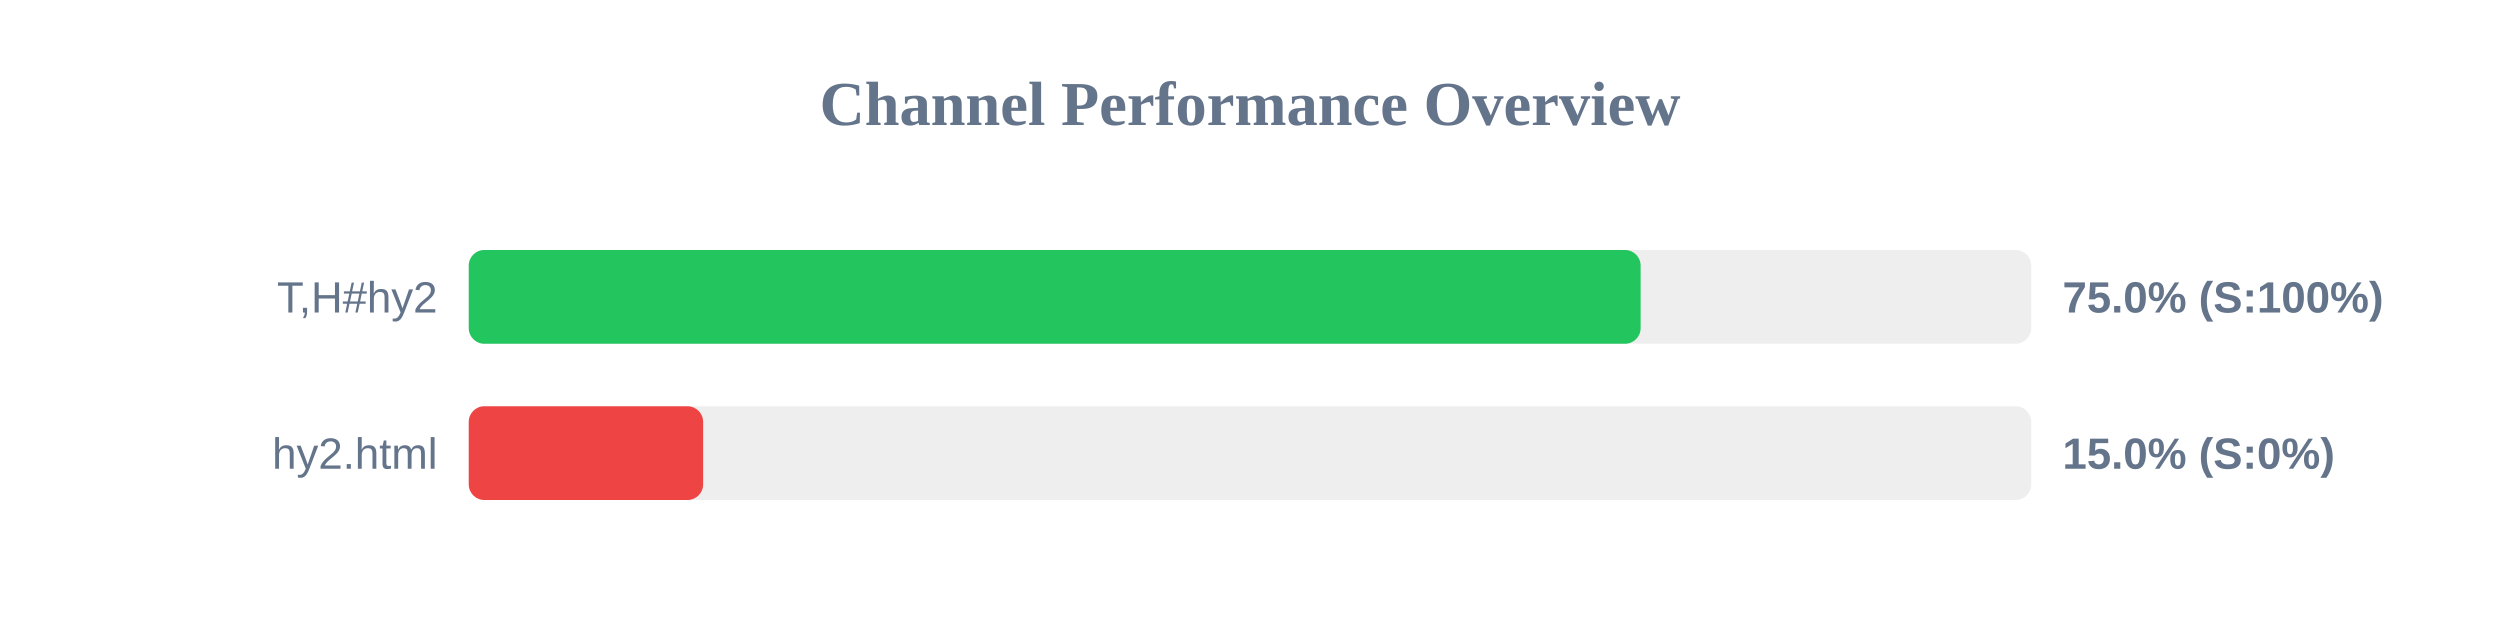
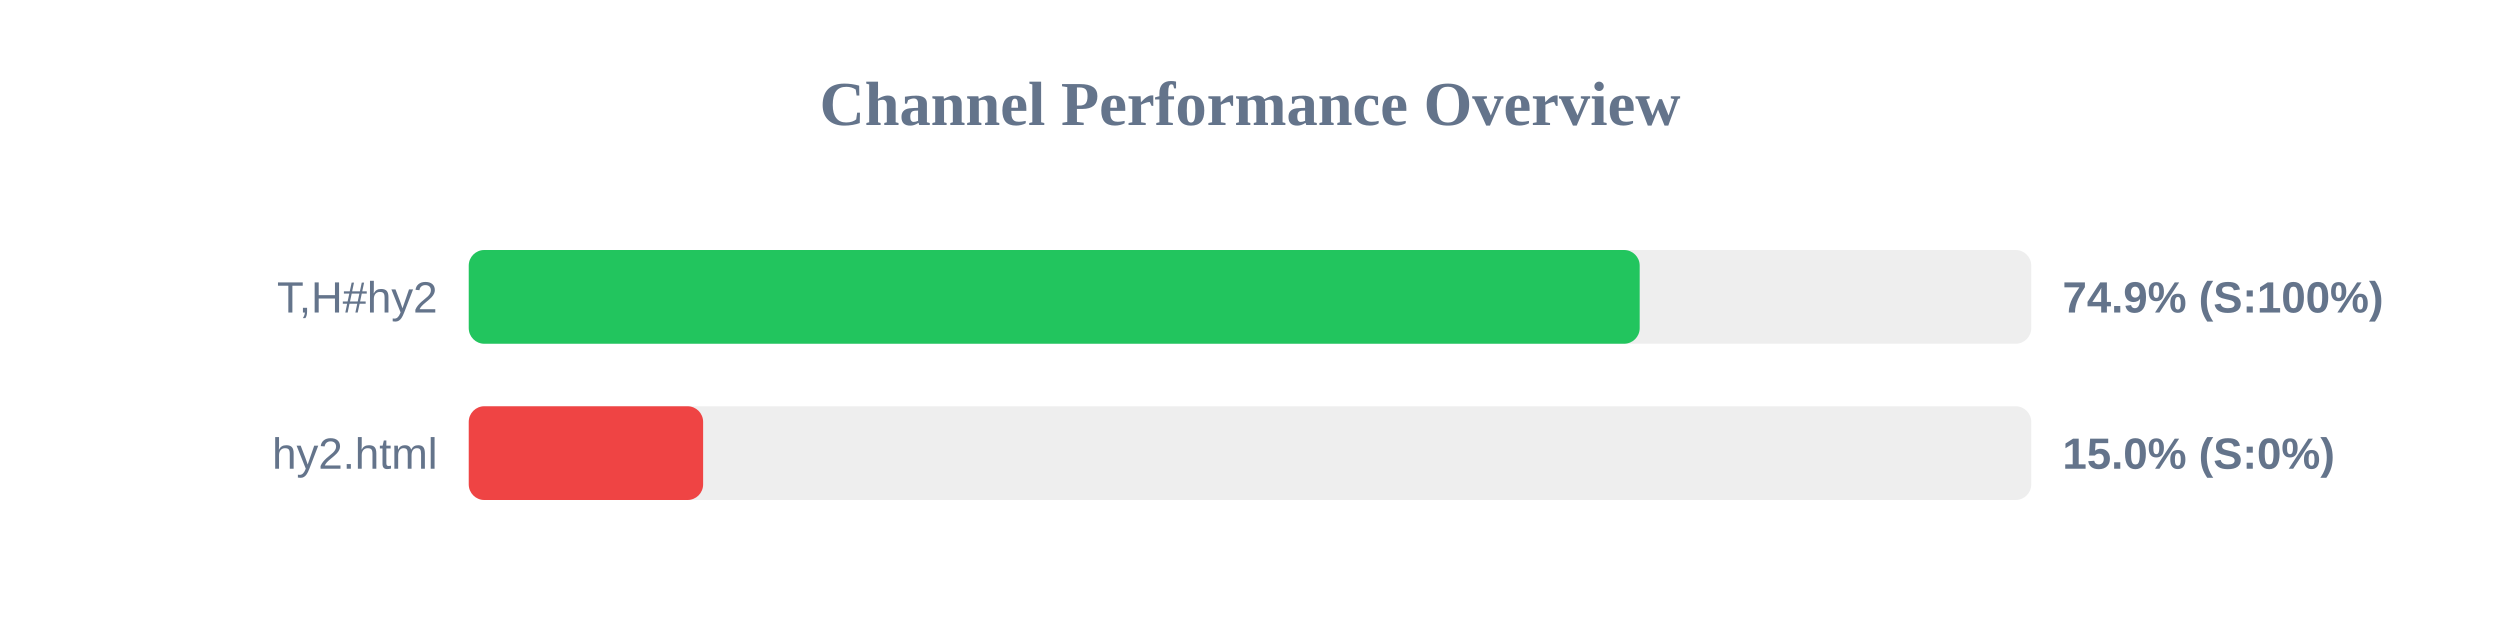
<svg xmlns="http://www.w3.org/2000/svg" width="800" height="200" version="1.1">
  <style>
        .row { font: 14px Arial; fill: #64748b; }
        .score { font: bold 14px Arial; fill: #64748b; }
    </style>
  <text x="400" y="40" text-anchor="middle" font-size="20px" font-weight="bold" fill="#64748b">Channel Performance Overview</text>
  <rect x="150" y="80" width="500" height="30" fill="#eee" rx="5" />
-   <rect x="150" y="80" width="375.0" height="30" fill="#22c55e" rx="5" />
+   <rect x="150" y="80" width="374.7" height="30" fill="#22c55e" rx="5" />
  <text x="140" y="100" text-anchor="end" class="row">T,H#hy2</text>
-   <text x="660" y="100" text-anchor="start" class="score">75.0% (S:100%)</text>
+   <text x="660" y="100" text-anchor="start" class="score">74.9% (S:100%)</text>
  <rect x="150" y="130" width="500" height="30" fill="#eee" rx="5" />
  <rect x="150" y="130" width="75.0" height="30" fill="#ef4444" rx="5" />
  <text x="140" y="150" text-anchor="end" class="row">hy2.html</text>
  <text x="660" y="150" text-anchor="start" class="score">15.0% (S:0%)</text>
</svg>
